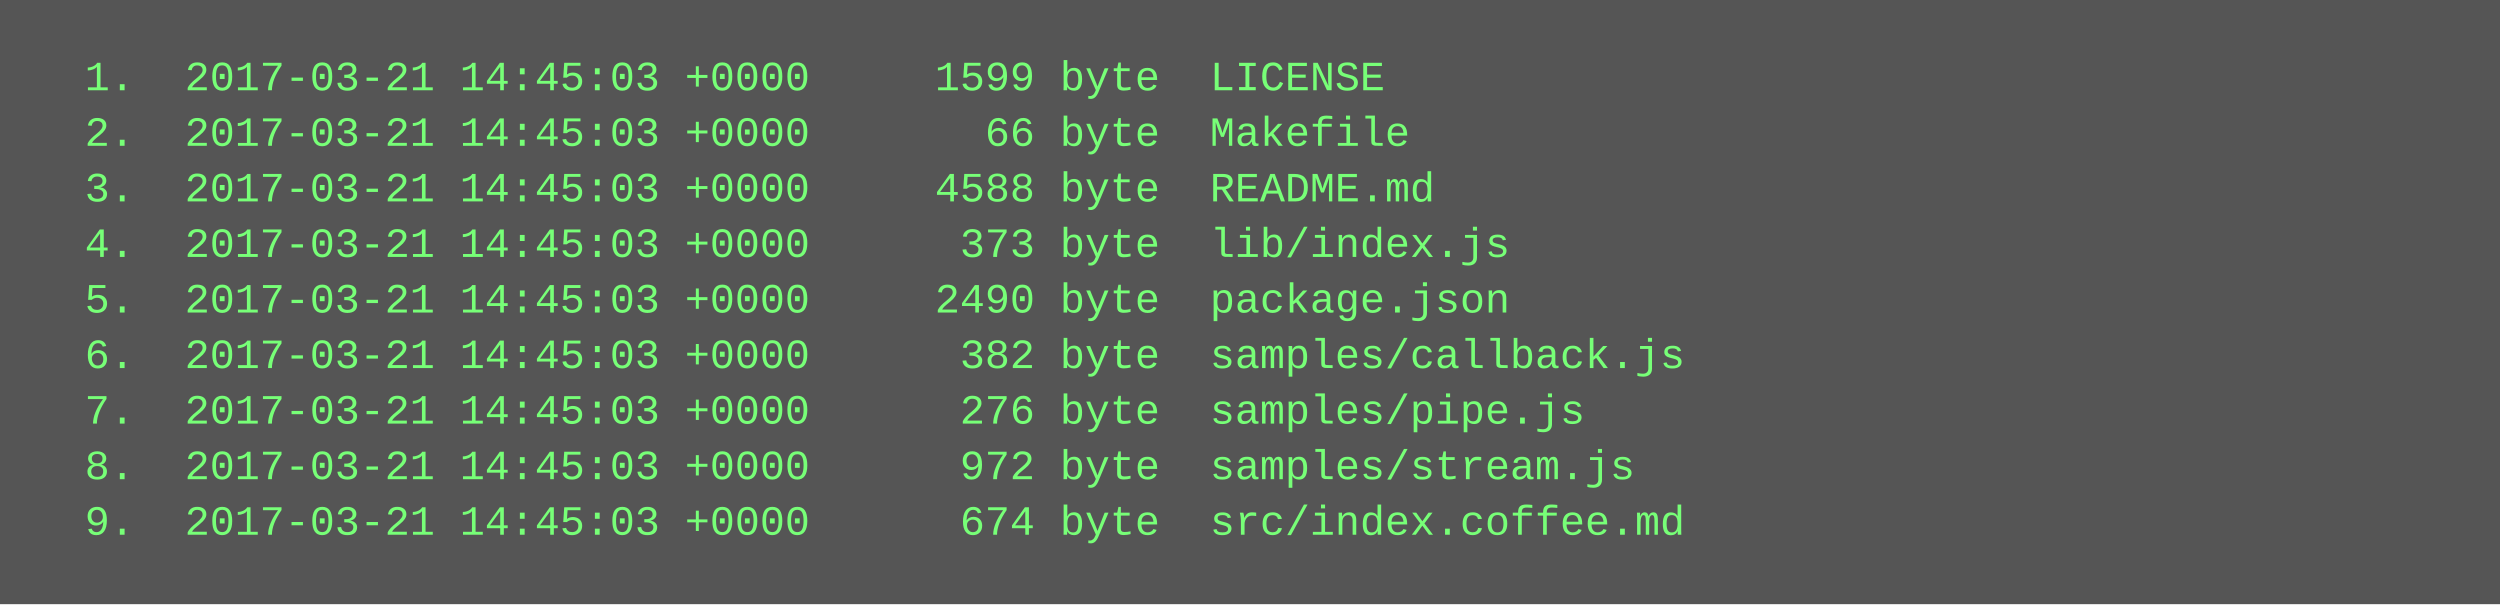
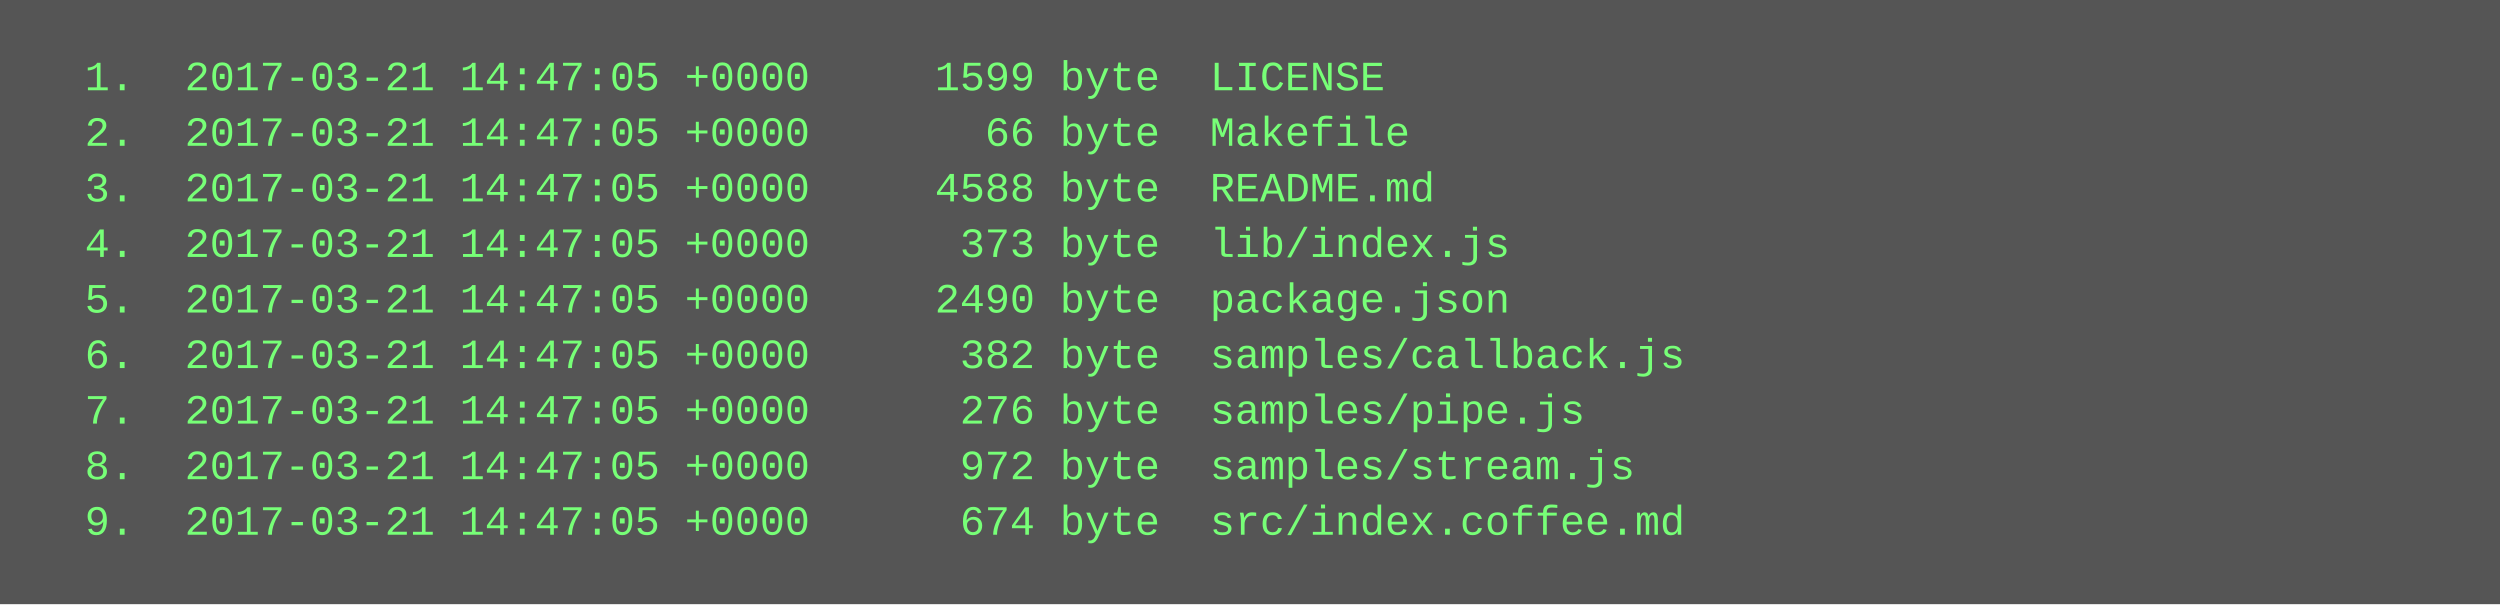
<svg xmlns="http://www.w3.org/2000/svg" height="174" width="720">
  <rect height="174" fill="#555" width="720" />
  <text fill="#7f7" font-family="Courier New" font-size="12" xml:space="preserve">
-     <tspan x="10" y="26">  1.  2017-03-21 14:45:03 +0000     1599 byte  LICENSE</tspan>
-     <tspan x="10" y="42">  2.  2017-03-21 14:45:03 +0000       66 byte  Makefile</tspan>
-     <tspan x="10" y="58">  3.  2017-03-21 14:45:03 +0000     4588 byte  README.md</tspan>
-     <tspan x="10" y="74">  4.  2017-03-21 14:45:03 +0000      373 byte  lib/index.js</tspan>
-     <tspan x="10" y="90">  5.  2017-03-21 14:45:03 +0000     2490 byte  package.json</tspan>
-     <tspan x="10" y="106">  6.  2017-03-21 14:45:03 +0000      382 byte  samples/callback.js</tspan>
-     <tspan x="10" y="122">  7.  2017-03-21 14:45:03 +0000      276 byte  samples/pipe.js</tspan>
-     <tspan x="10" y="138">  8.  2017-03-21 14:45:03 +0000      972 byte  samples/stream.js</tspan>
-     <tspan x="10" y="154">  9.  2017-03-21 14:45:03 +0000      674 byte  src/index.coffee.md</tspan>
+     <tspan x="10" y="26">  1.  2017-03-21 14:47:05 +0000     1599 byte  LICENSE</tspan>
+     <tspan x="10" y="42">  2.  2017-03-21 14:47:05 +0000       66 byte  Makefile</tspan>
+     <tspan x="10" y="58">  3.  2017-03-21 14:47:05 +0000     4588 byte  README.md</tspan>
+     <tspan x="10" y="74">  4.  2017-03-21 14:47:05 +0000      373 byte  lib/index.js</tspan>
+     <tspan x="10" y="90">  5.  2017-03-21 14:47:05 +0000     2490 byte  package.json</tspan>
+     <tspan x="10" y="106">  6.  2017-03-21 14:47:05 +0000      382 byte  samples/callback.js</tspan>
+     <tspan x="10" y="122">  7.  2017-03-21 14:47:05 +0000      276 byte  samples/pipe.js</tspan>
+     <tspan x="10" y="138">  8.  2017-03-21 14:47:05 +0000      972 byte  samples/stream.js</tspan>
+     <tspan x="10" y="154">  9.  2017-03-21 14:47:05 +0000      674 byte  src/index.coffee.md</tspan>
  </text>
</svg>
